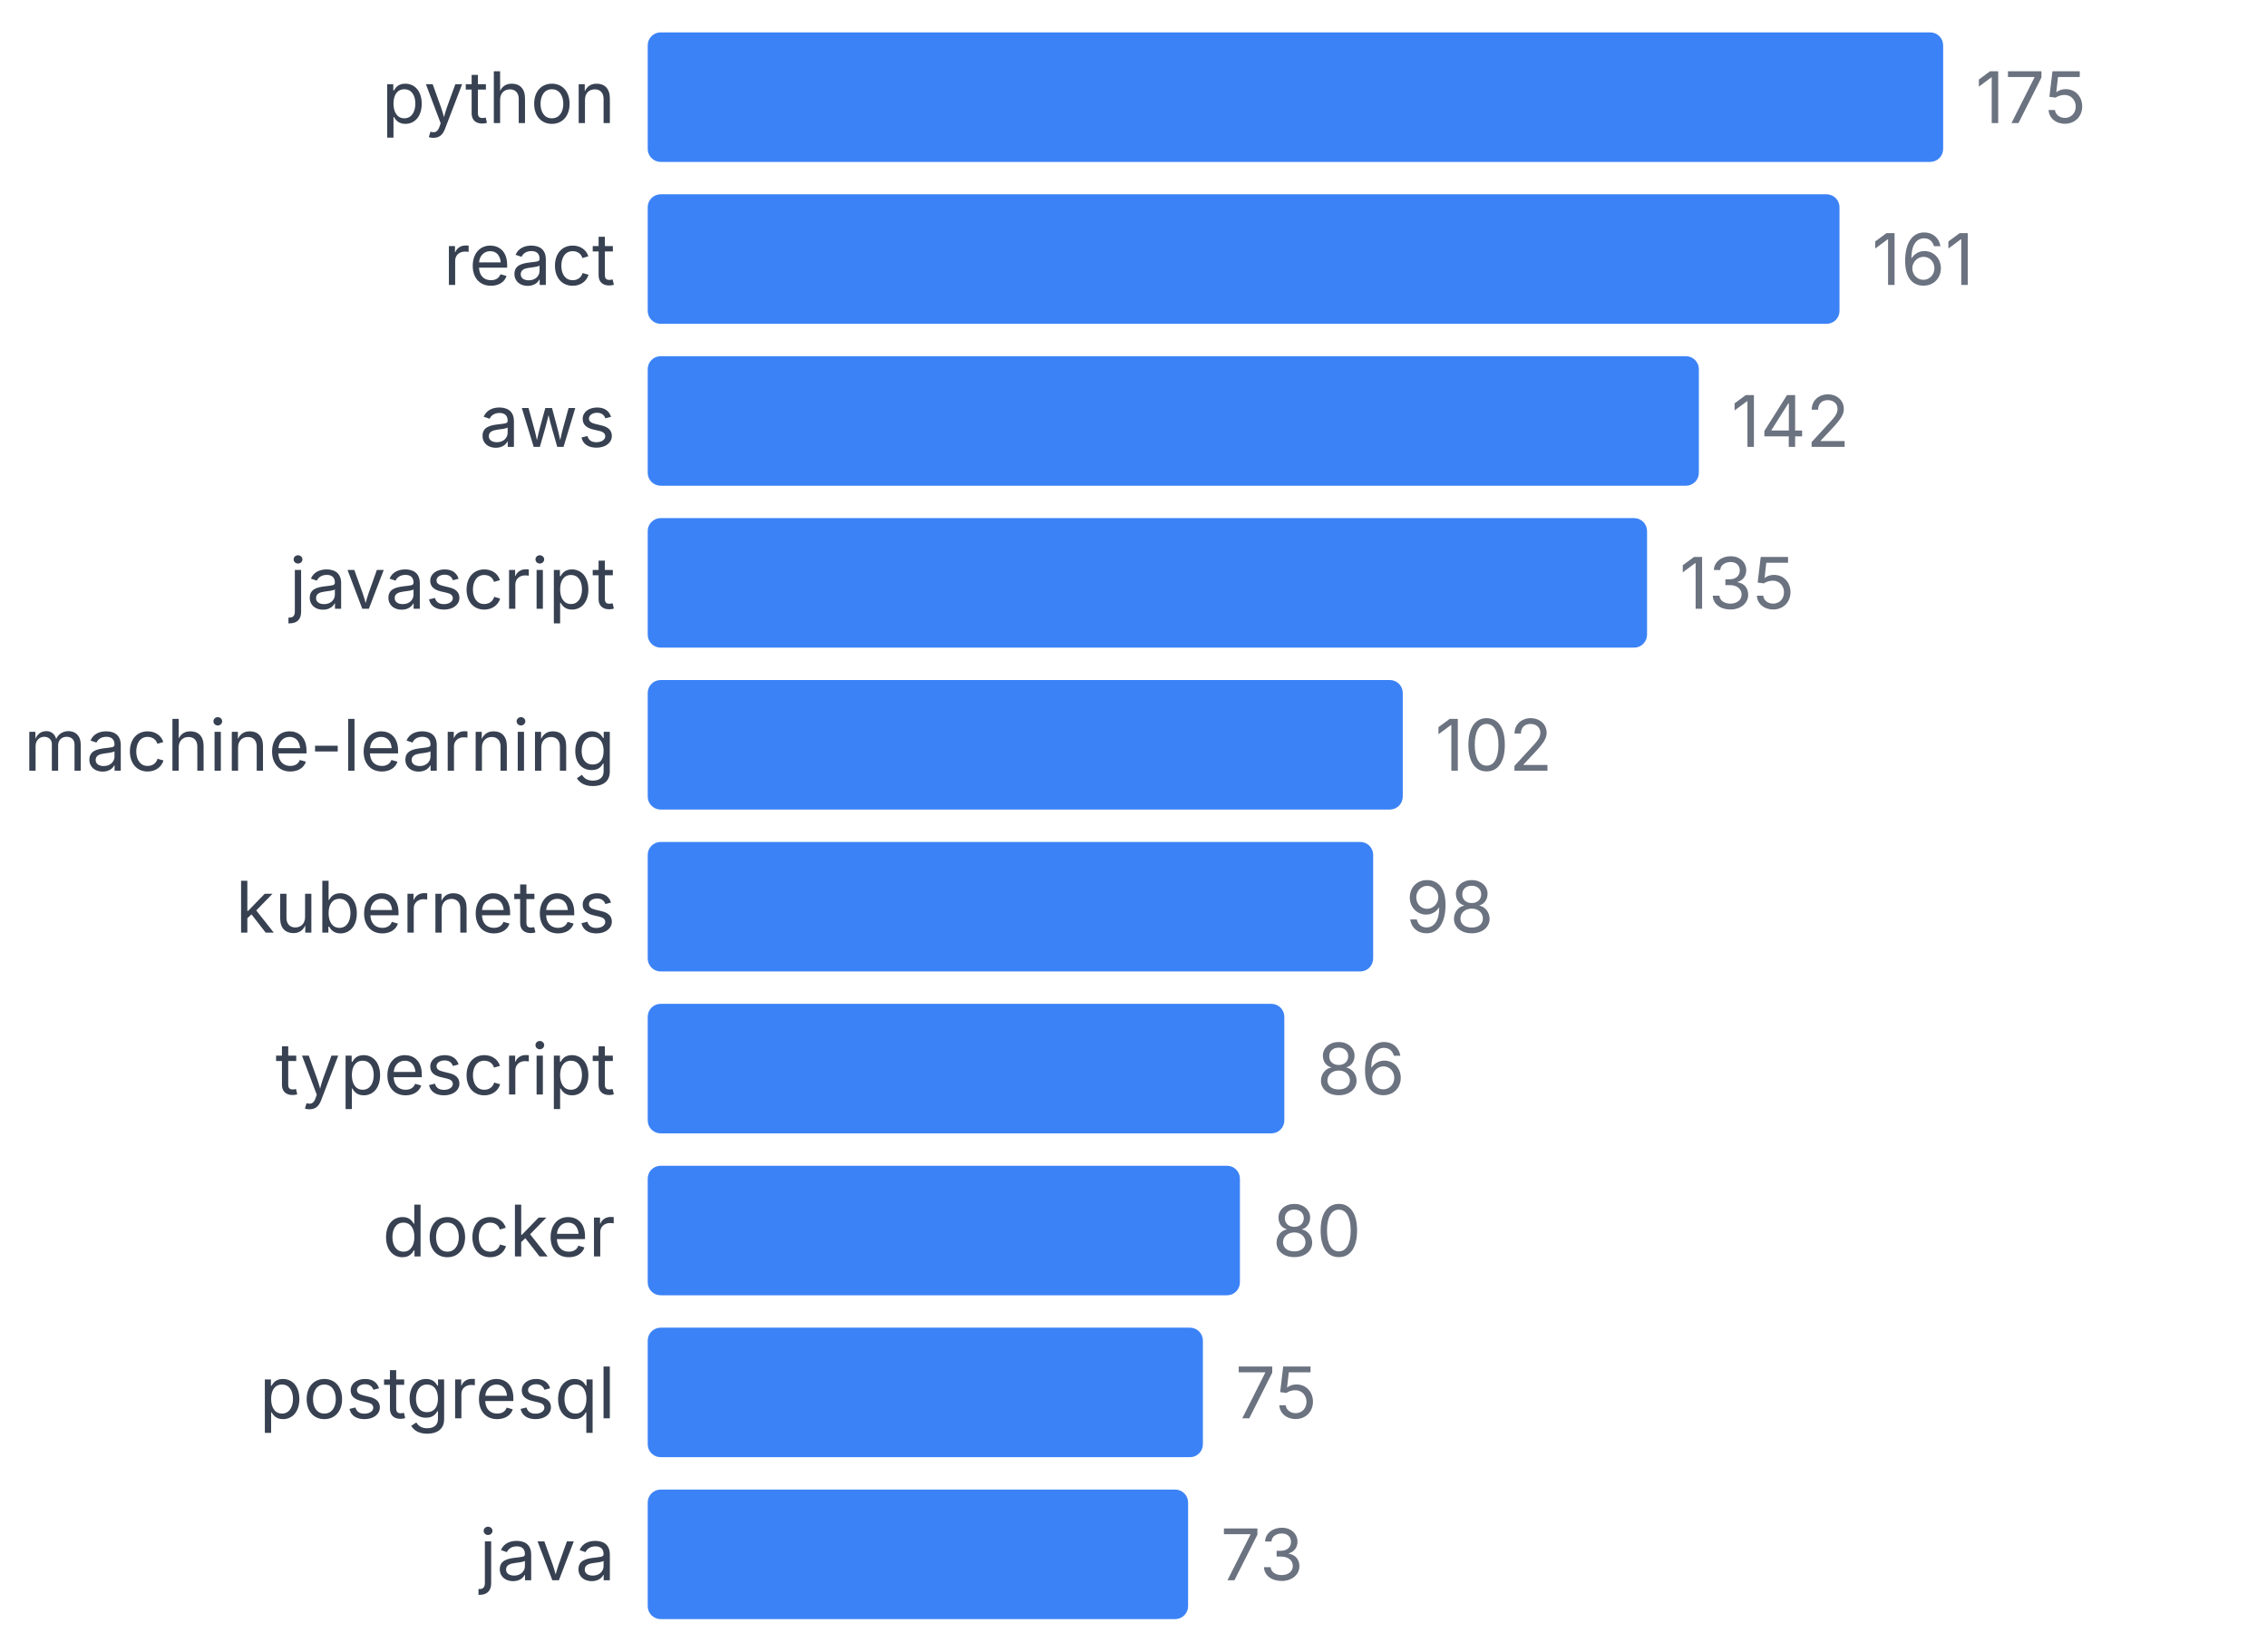
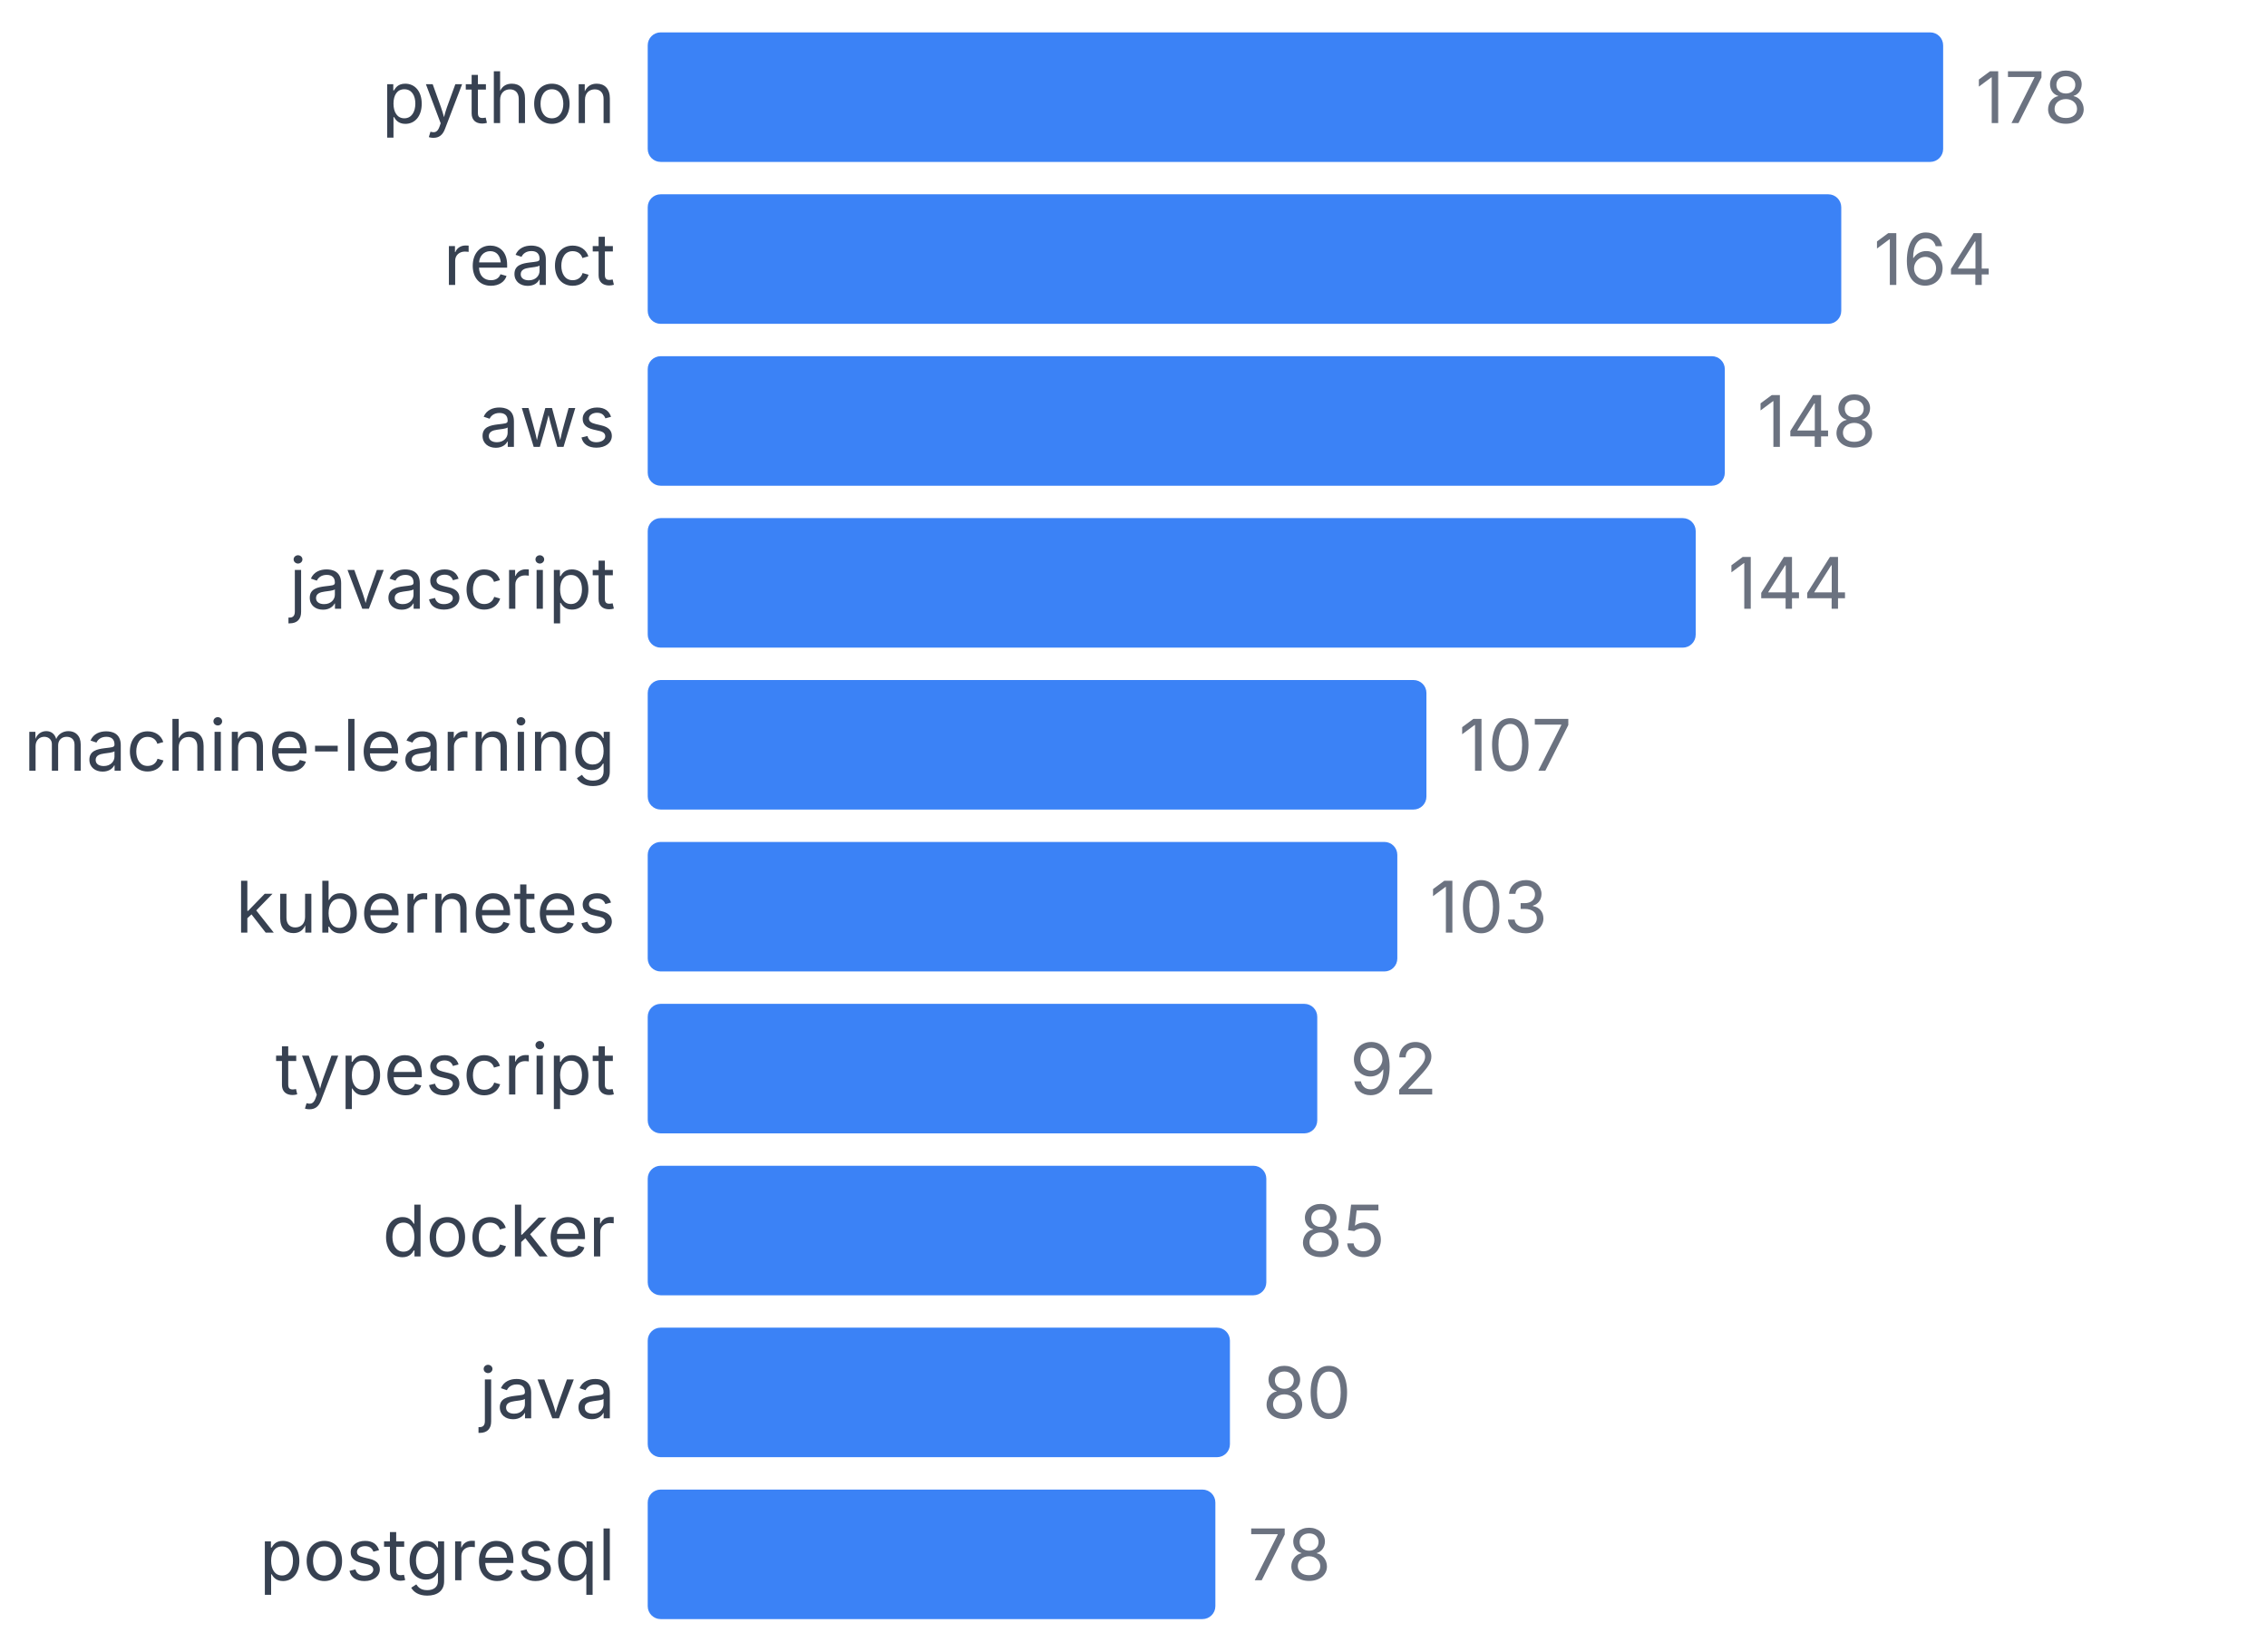
<svg xmlns="http://www.w3.org/2000/svg" width="350" height="255" viewBox="0 0 350 255">
  <style>
    text { font-family: system-ui, -apple-system, sans-serif; }
  </style>
  <text x="95" y="19" text-anchor="end" font-size="11" fill="#374151">python</text>
  <rect x="100" y="5" width="200" height="20" fill="#3b82f6" rx="2" />
-   <text x="305" y="19" font-size="11" fill="#6b7280">175</text>
+   <text x="305" y="19" font-size="11" fill="#6b7280">178</text>
  <text x="95" y="44" text-anchor="end" font-size="11" fill="#374151">react</text>
-   <rect x="100" y="30" width="184" height="20" fill="#3b82f6" rx="2" />
-   <text x="289" y="44" font-size="11" fill="#6b7280">161</text>
+   <rect x="100" y="30" width="184.27" height="20" fill="#3b82f6" rx="2" />
+   <text x="289.27" y="44" font-size="11" fill="#6b7280">164</text>
  <text x="95" y="69" text-anchor="end" font-size="11" fill="#374151">aws</text>
-   <rect x="100" y="55" width="162.286" height="20" fill="#3b82f6" rx="2" />
-   <text x="267.286" y="69" font-size="11" fill="#6b7280">142</text>
+   <rect x="100" y="55" width="166.292" height="20" fill="#3b82f6" rx="2" />
+   <text x="271.292" y="69" font-size="11" fill="#6b7280">148</text>
  <text x="95" y="94" text-anchor="end" font-size="11" fill="#374151">javascript</text>
-   <rect x="100" y="80" width="154.286" height="20" fill="#3b82f6" rx="2" />
-   <text x="259.286" y="94" font-size="11" fill="#6b7280">135</text>
+   <rect x="100" y="80" width="161.798" height="20" fill="#3b82f6" rx="2" />
+   <text x="266.798" y="94" font-size="11" fill="#6b7280">144</text>
  <text x="95" y="119" text-anchor="end" font-size="11" fill="#374151">machine-learning</text>
-   <rect x="100" y="105" width="116.571" height="20" fill="#3b82f6" rx="2" />
-   <text x="221.571" y="119" font-size="11" fill="#6b7280">102</text>
+   <rect x="100" y="105" width="120.225" height="20" fill="#3b82f6" rx="2" />
+   <text x="225.225" y="119" font-size="11" fill="#6b7280">107</text>
  <text x="95" y="144" text-anchor="end" font-size="11" fill="#374151">kubernetes</text>
-   <rect x="100" y="130" width="112" height="20" fill="#3b82f6" rx="2" />
-   <text x="217" y="144" font-size="11" fill="#6b7280">98</text>
+   <rect x="100" y="130" width="115.73" height="20" fill="#3b82f6" rx="2" />
+   <text x="220.73" y="144" font-size="11" fill="#6b7280">103</text>
  <text x="95" y="169" text-anchor="end" font-size="11" fill="#374151">typescript</text>
-   <rect x="100" y="155" width="98.286" height="20" fill="#3b82f6" rx="2" />
-   <text x="203.286" y="169" font-size="11" fill="#6b7280">86</text>
+   <rect x="100" y="155" width="103.371" height="20" fill="#3b82f6" rx="2" />
+   <text x="208.371" y="169" font-size="11" fill="#6b7280">92</text>
  <text x="95" y="194" text-anchor="end" font-size="11" fill="#374151">docker</text>
-   <rect x="100" y="180" width="91.429" height="20" fill="#3b82f6" rx="2" />
-   <text x="196.429" y="194" font-size="11" fill="#6b7280">80</text>
-   <text x="95" y="219" text-anchor="end" font-size="11" fill="#374151">postgresql</text>
-   <rect x="100" y="205" width="85.714" height="20" fill="#3b82f6" rx="2" />
-   <text x="190.714" y="219" font-size="11" fill="#6b7280">75</text>
-   <text x="95" y="244" text-anchor="end" font-size="11" fill="#374151">java</text>
-   <rect x="100" y="230" width="83.429" height="20" fill="#3b82f6" rx="2" />
-   <text x="188.429" y="244" font-size="11" fill="#6b7280">73</text>
+   <rect x="100" y="180" width="95.506" height="20" fill="#3b82f6" rx="2" />
+   <text x="200.506" y="194" font-size="11" fill="#6b7280">85</text>
+   <text x="95" y="219" text-anchor="end" font-size="11" fill="#374151">java</text>
+   <rect x="100" y="205" width="89.888" height="20" fill="#3b82f6" rx="2" />
+   <text x="194.888" y="219" font-size="11" fill="#6b7280">80</text>
+   <text x="95" y="244" text-anchor="end" font-size="11" fill="#374151">postgresql</text>
+   <rect x="100" y="230" width="87.64" height="20" fill="#3b82f6" rx="2" />
+   <text x="192.64" y="244" font-size="11" fill="#6b7280">78</text>
</svg>
